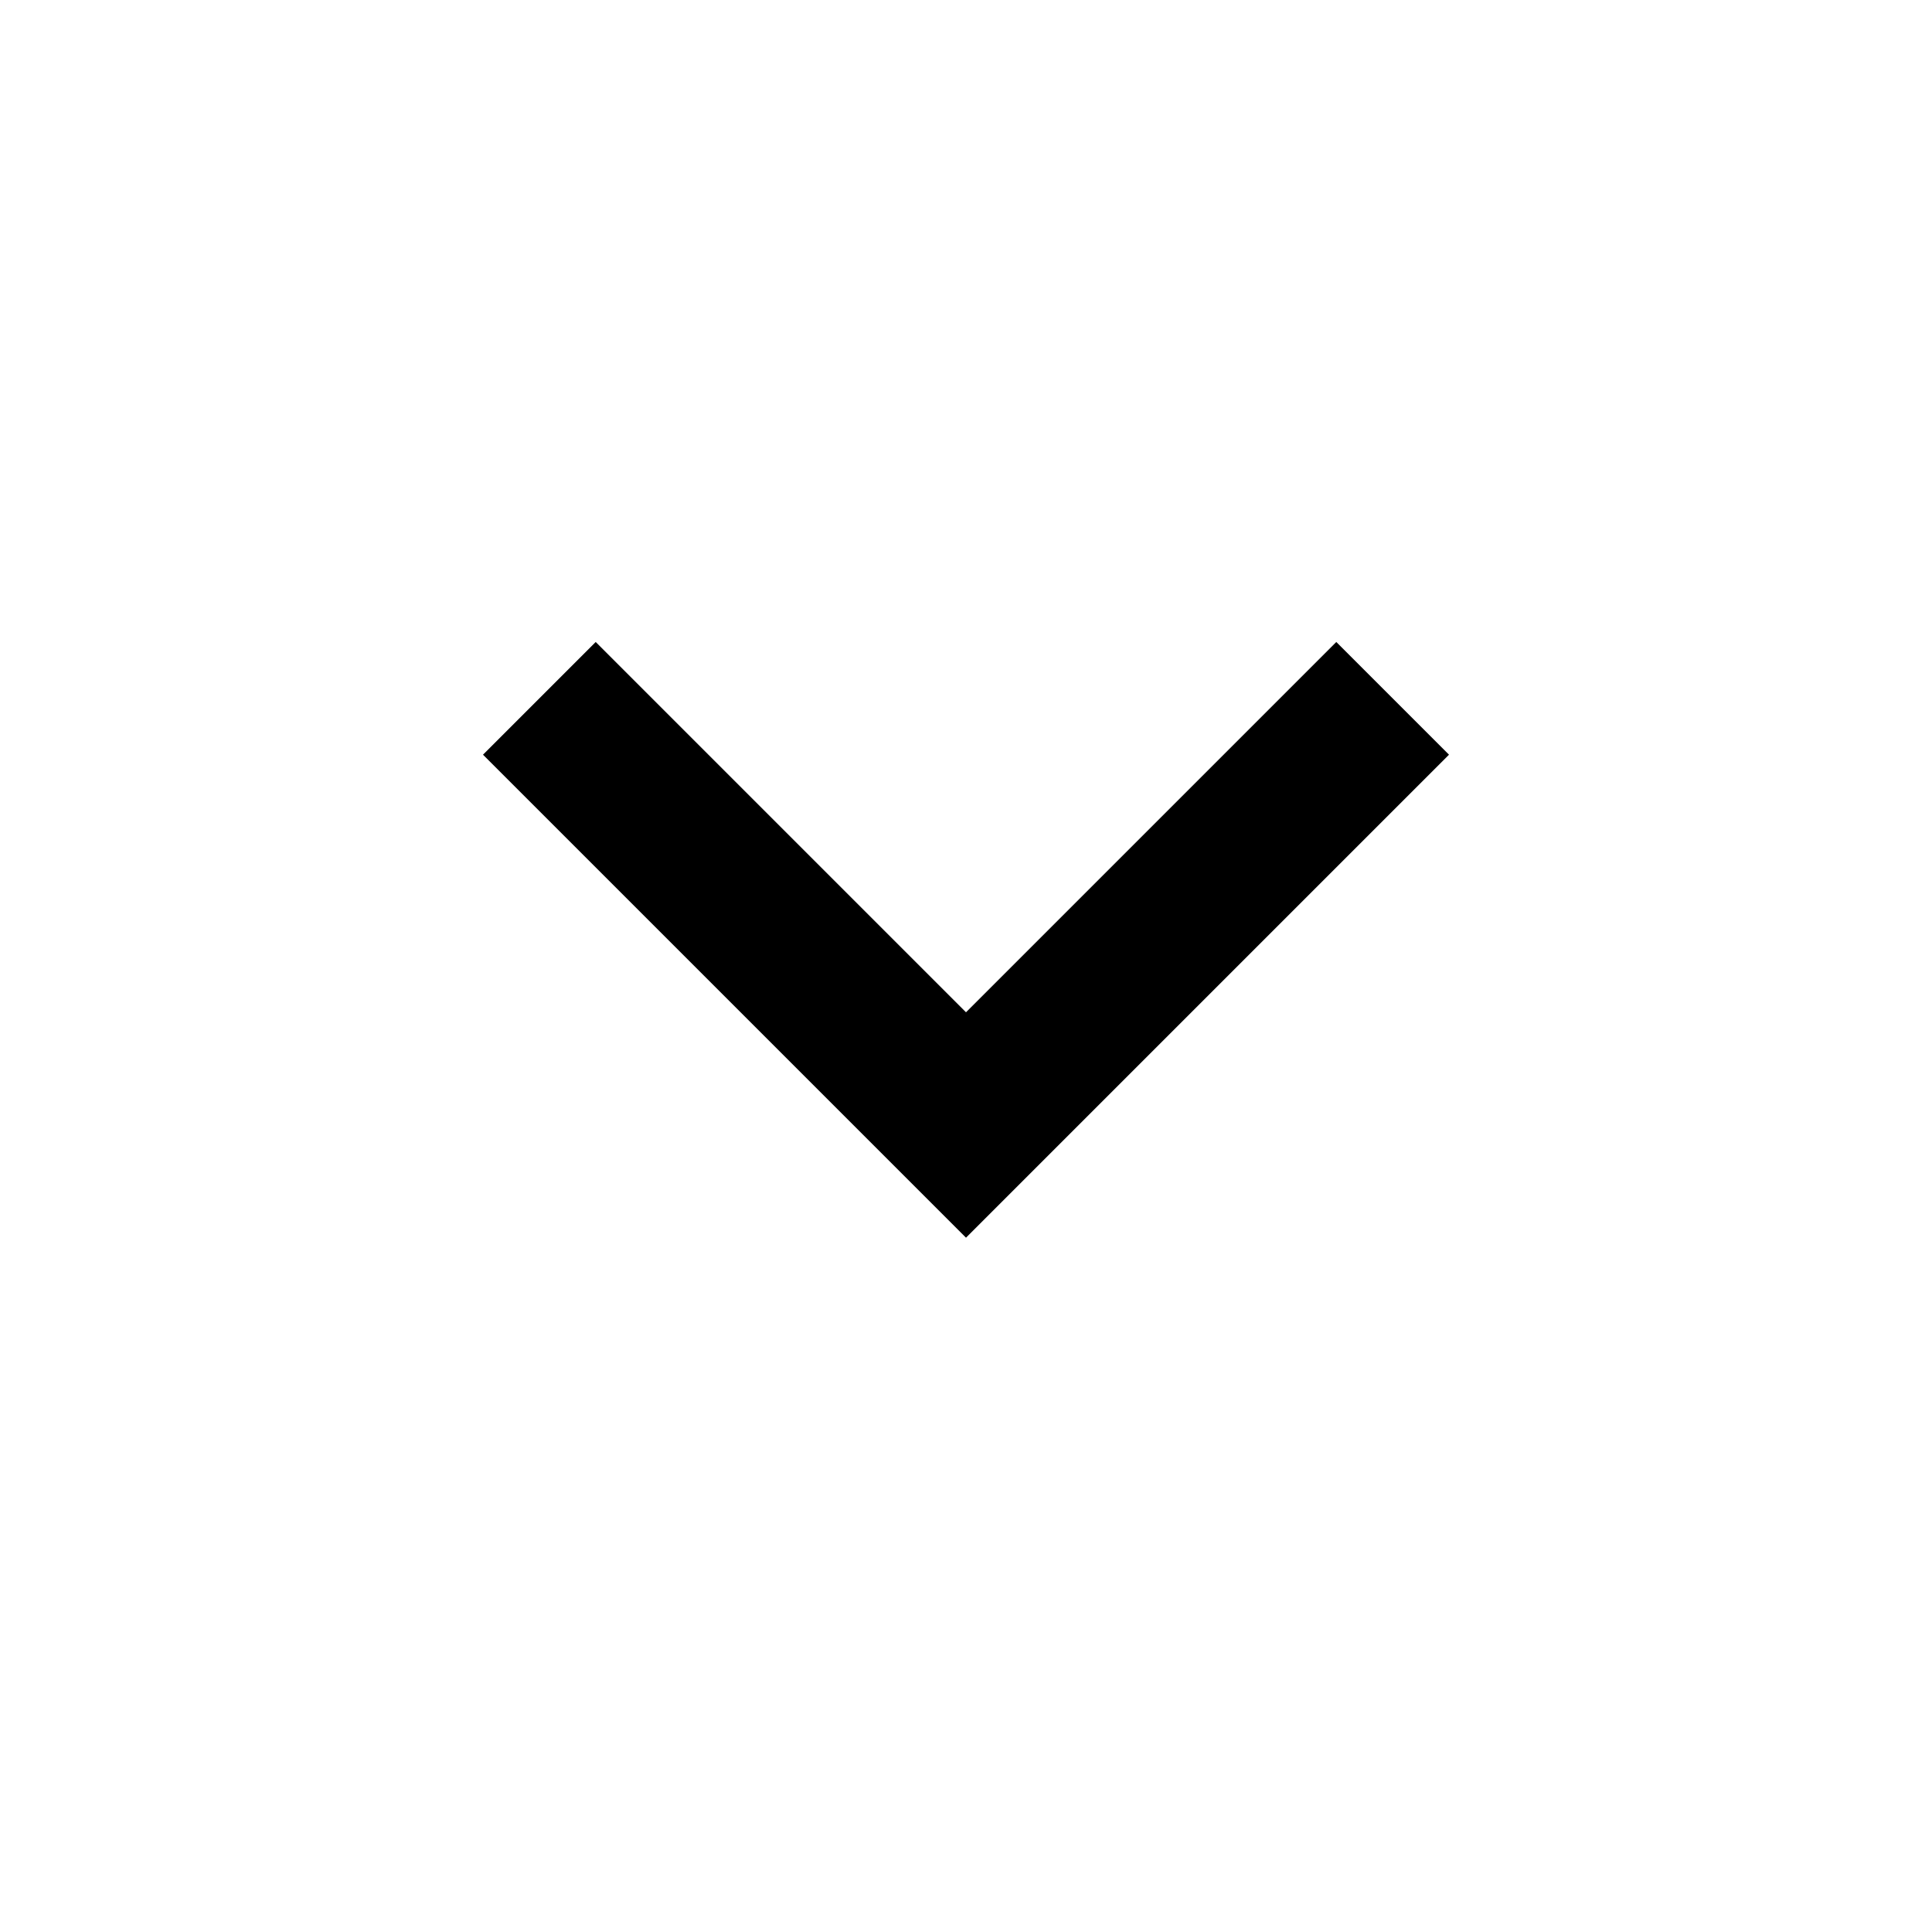
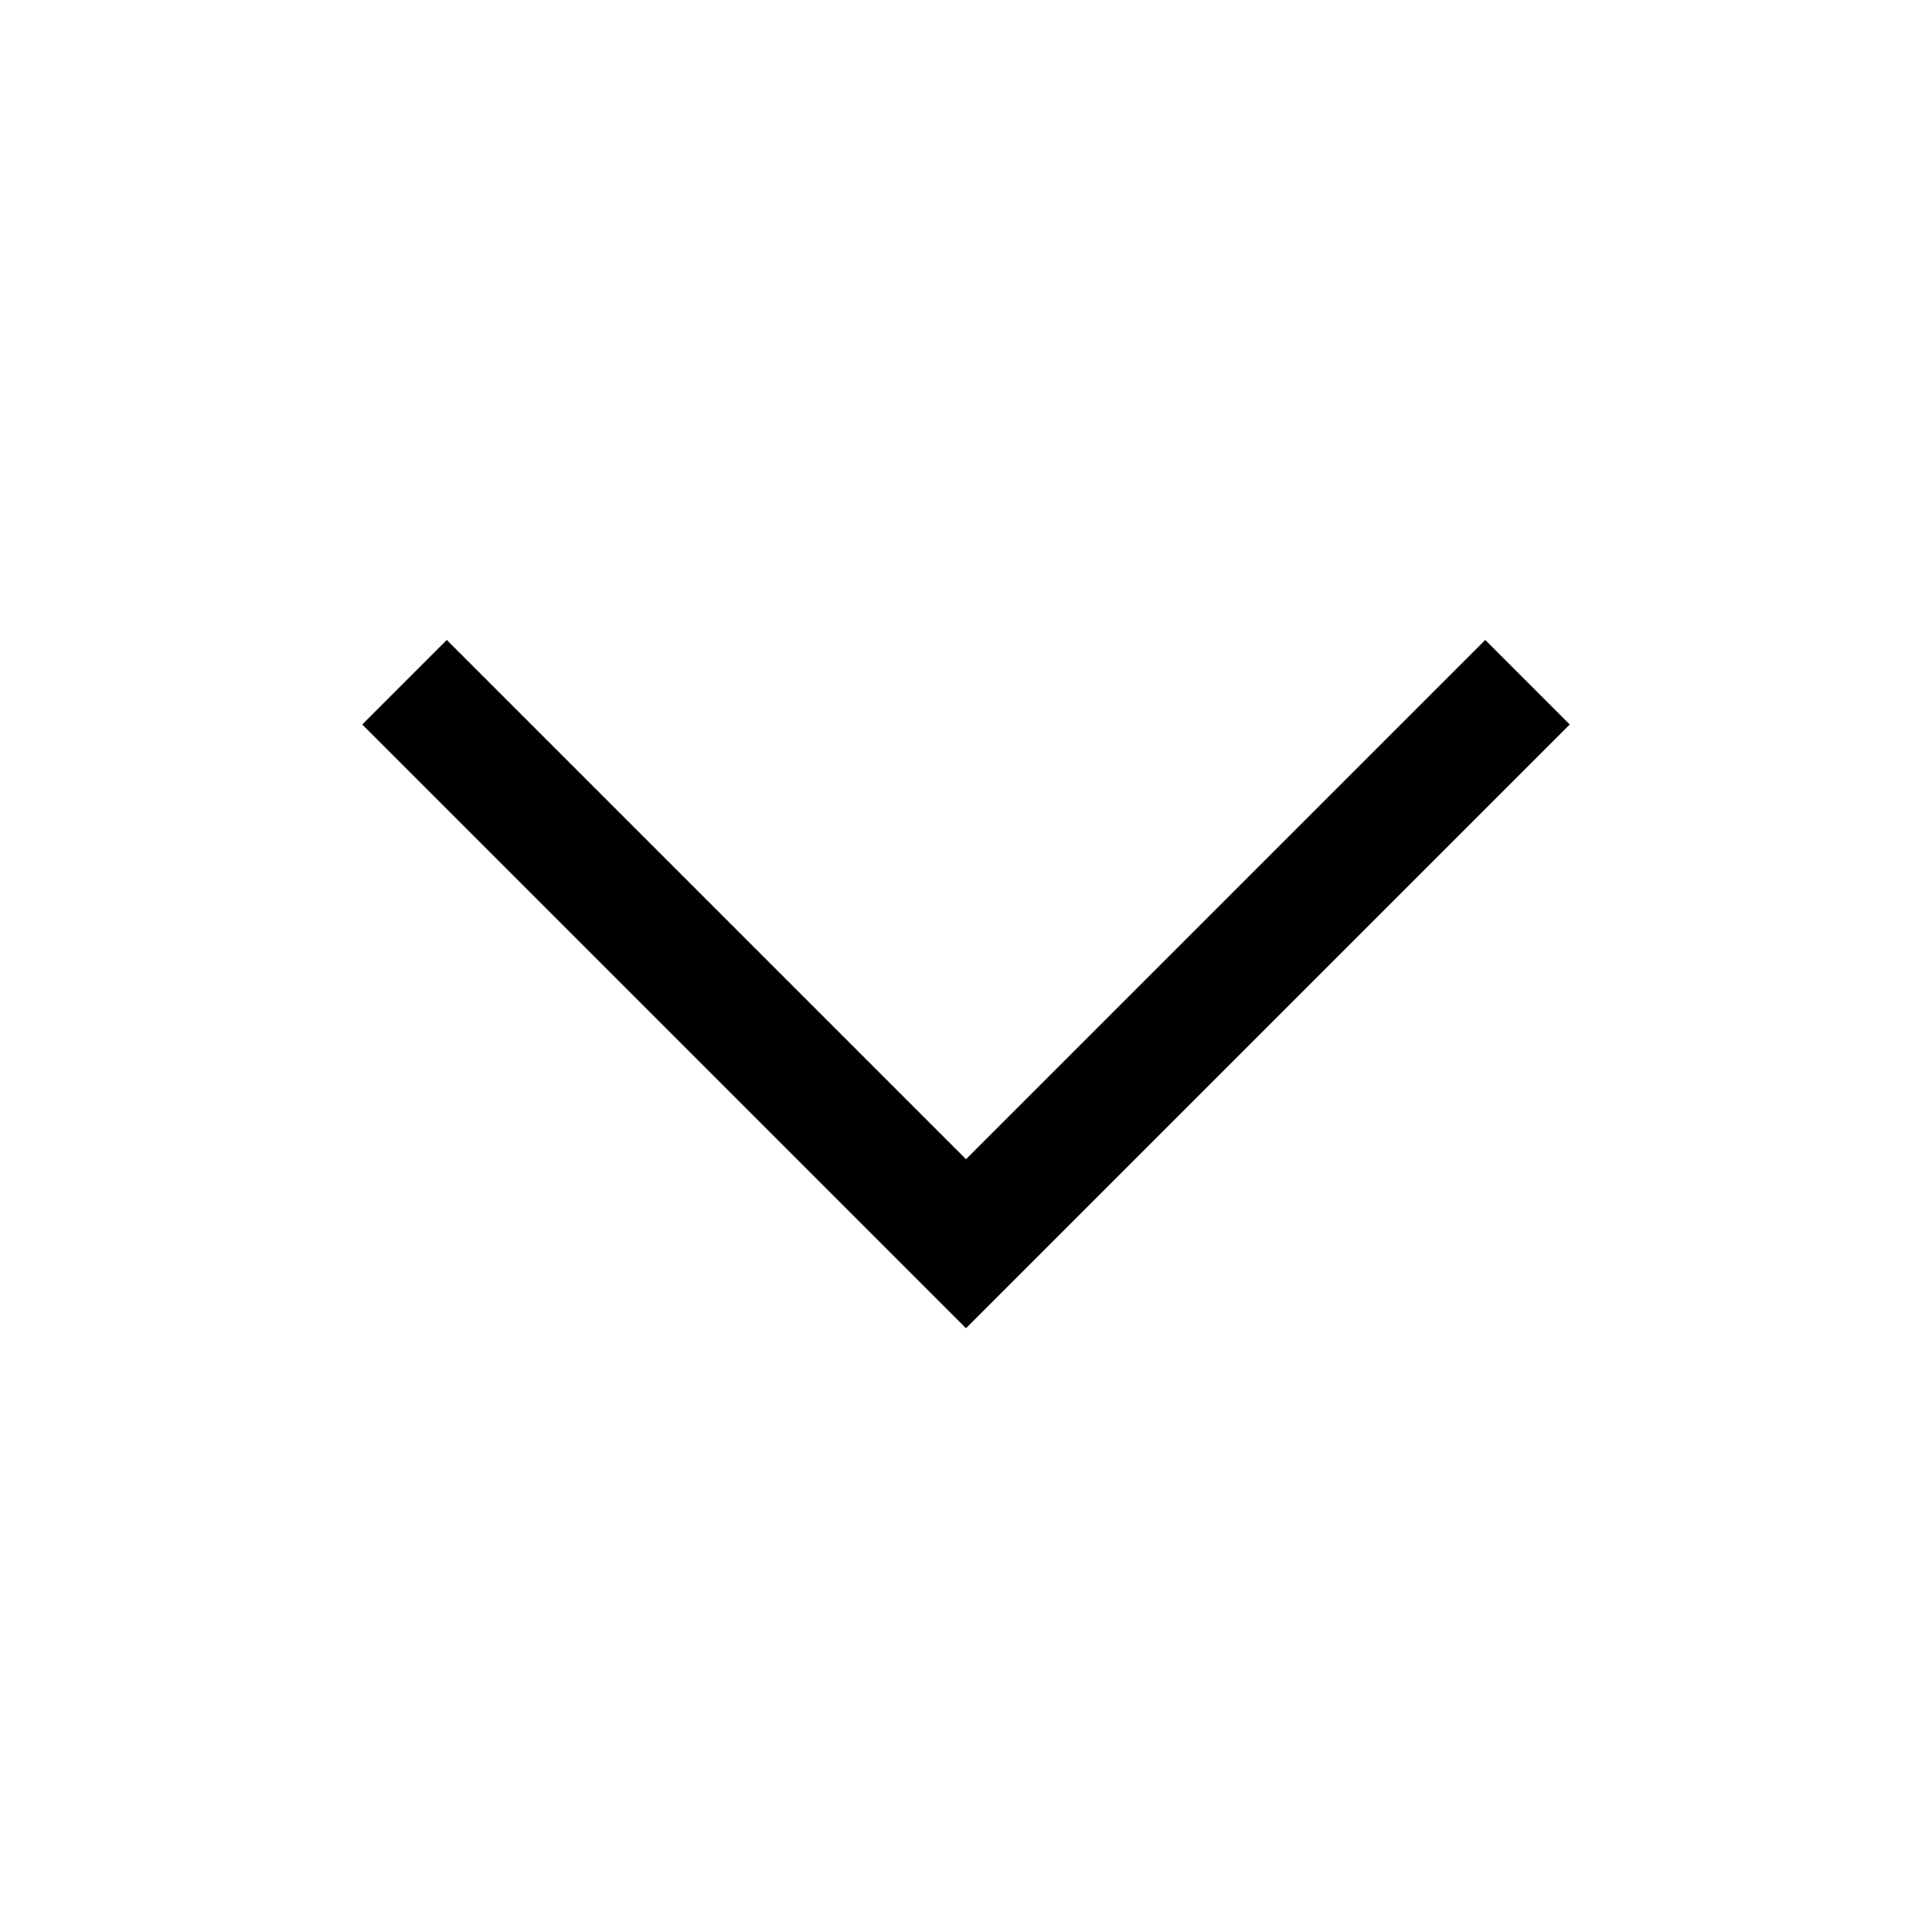
- <svg xmlns="http://www.w3.org/2000/svg" height="24" viewBox="0 -960 960 960" width="24">
-   <path d="M480-345 240-585l56-56 184 184 184-184 56 56-240 240Z" />
+ <svg xmlns="http://www.w3.org/2000/svg" version="1.1" id="icon" x="0px" y="0px" viewBox="0 0 32 32" style="enable-background:new 0 0 32 32;" xml:space="preserve">
+   <style type="text/css">
+ 	.st0{fill:none;}
+ </style>
+   <polygon points="16,22 6,12 7.4,10.6 16,19.2 24.6,10.6 26,12 " />
+   <rect id="_x3C_Transparent_Rectangle_x3E_" class="st0" width="32" height="32" />
</svg>
